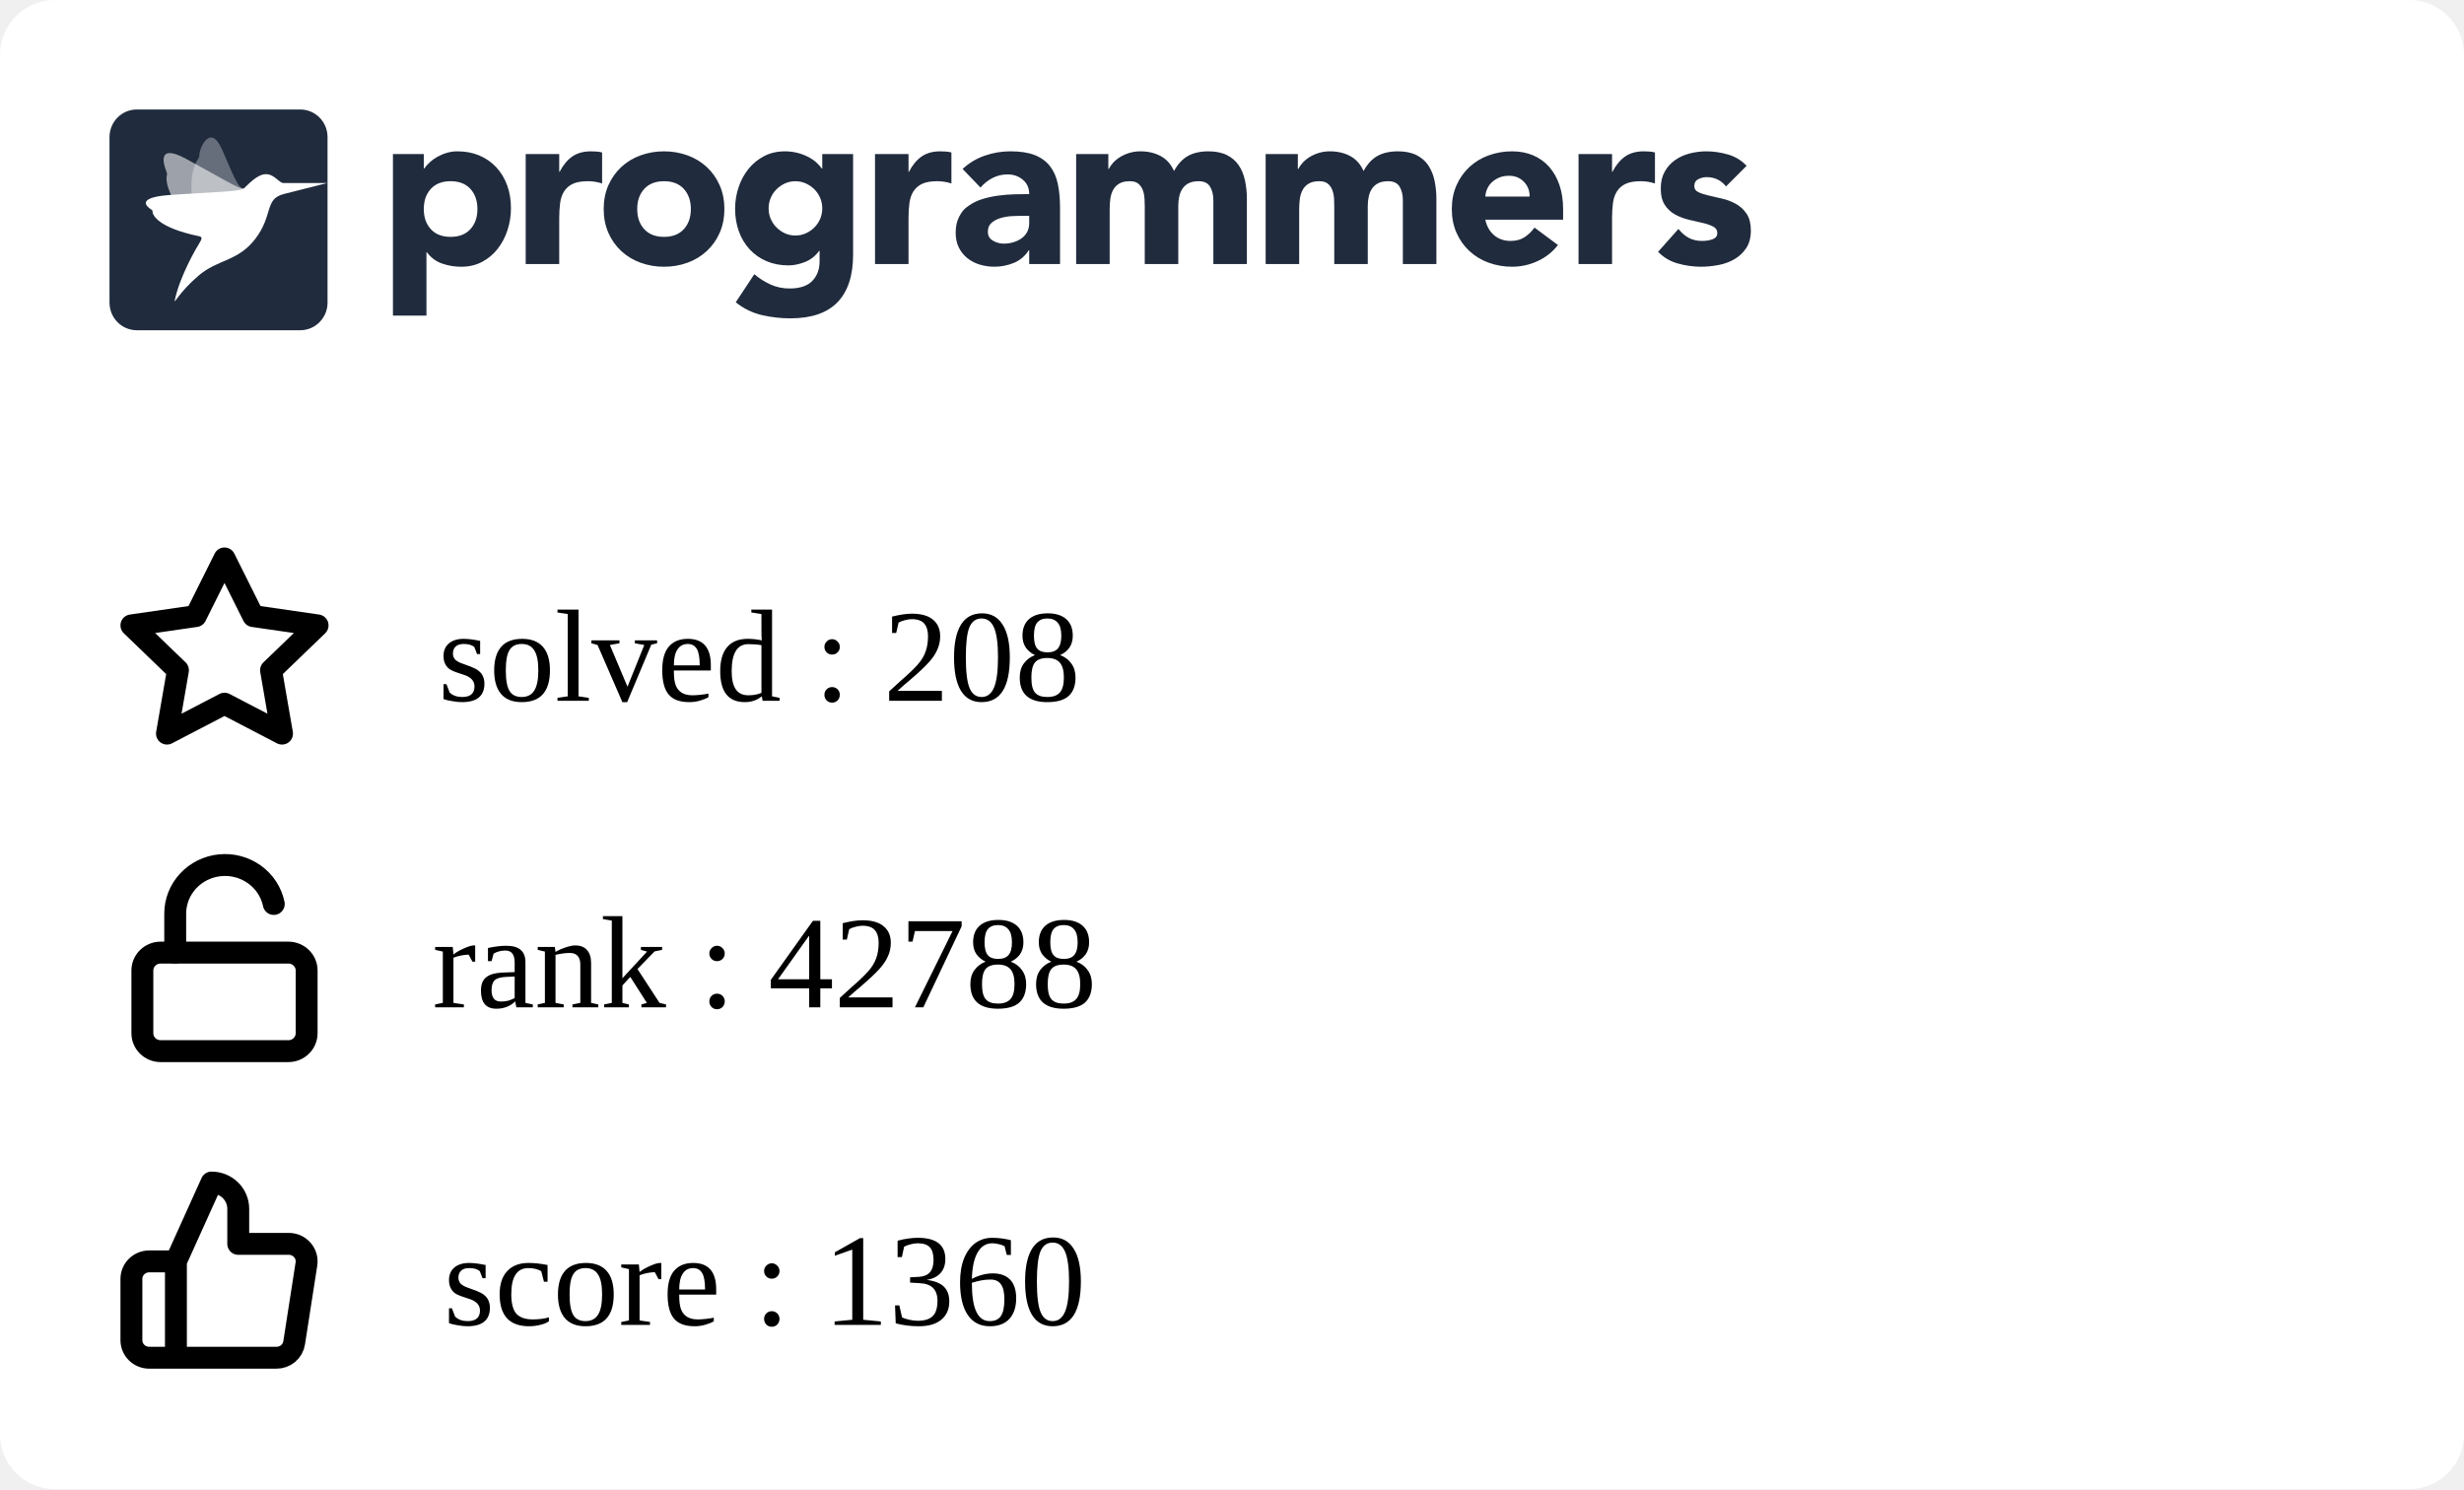
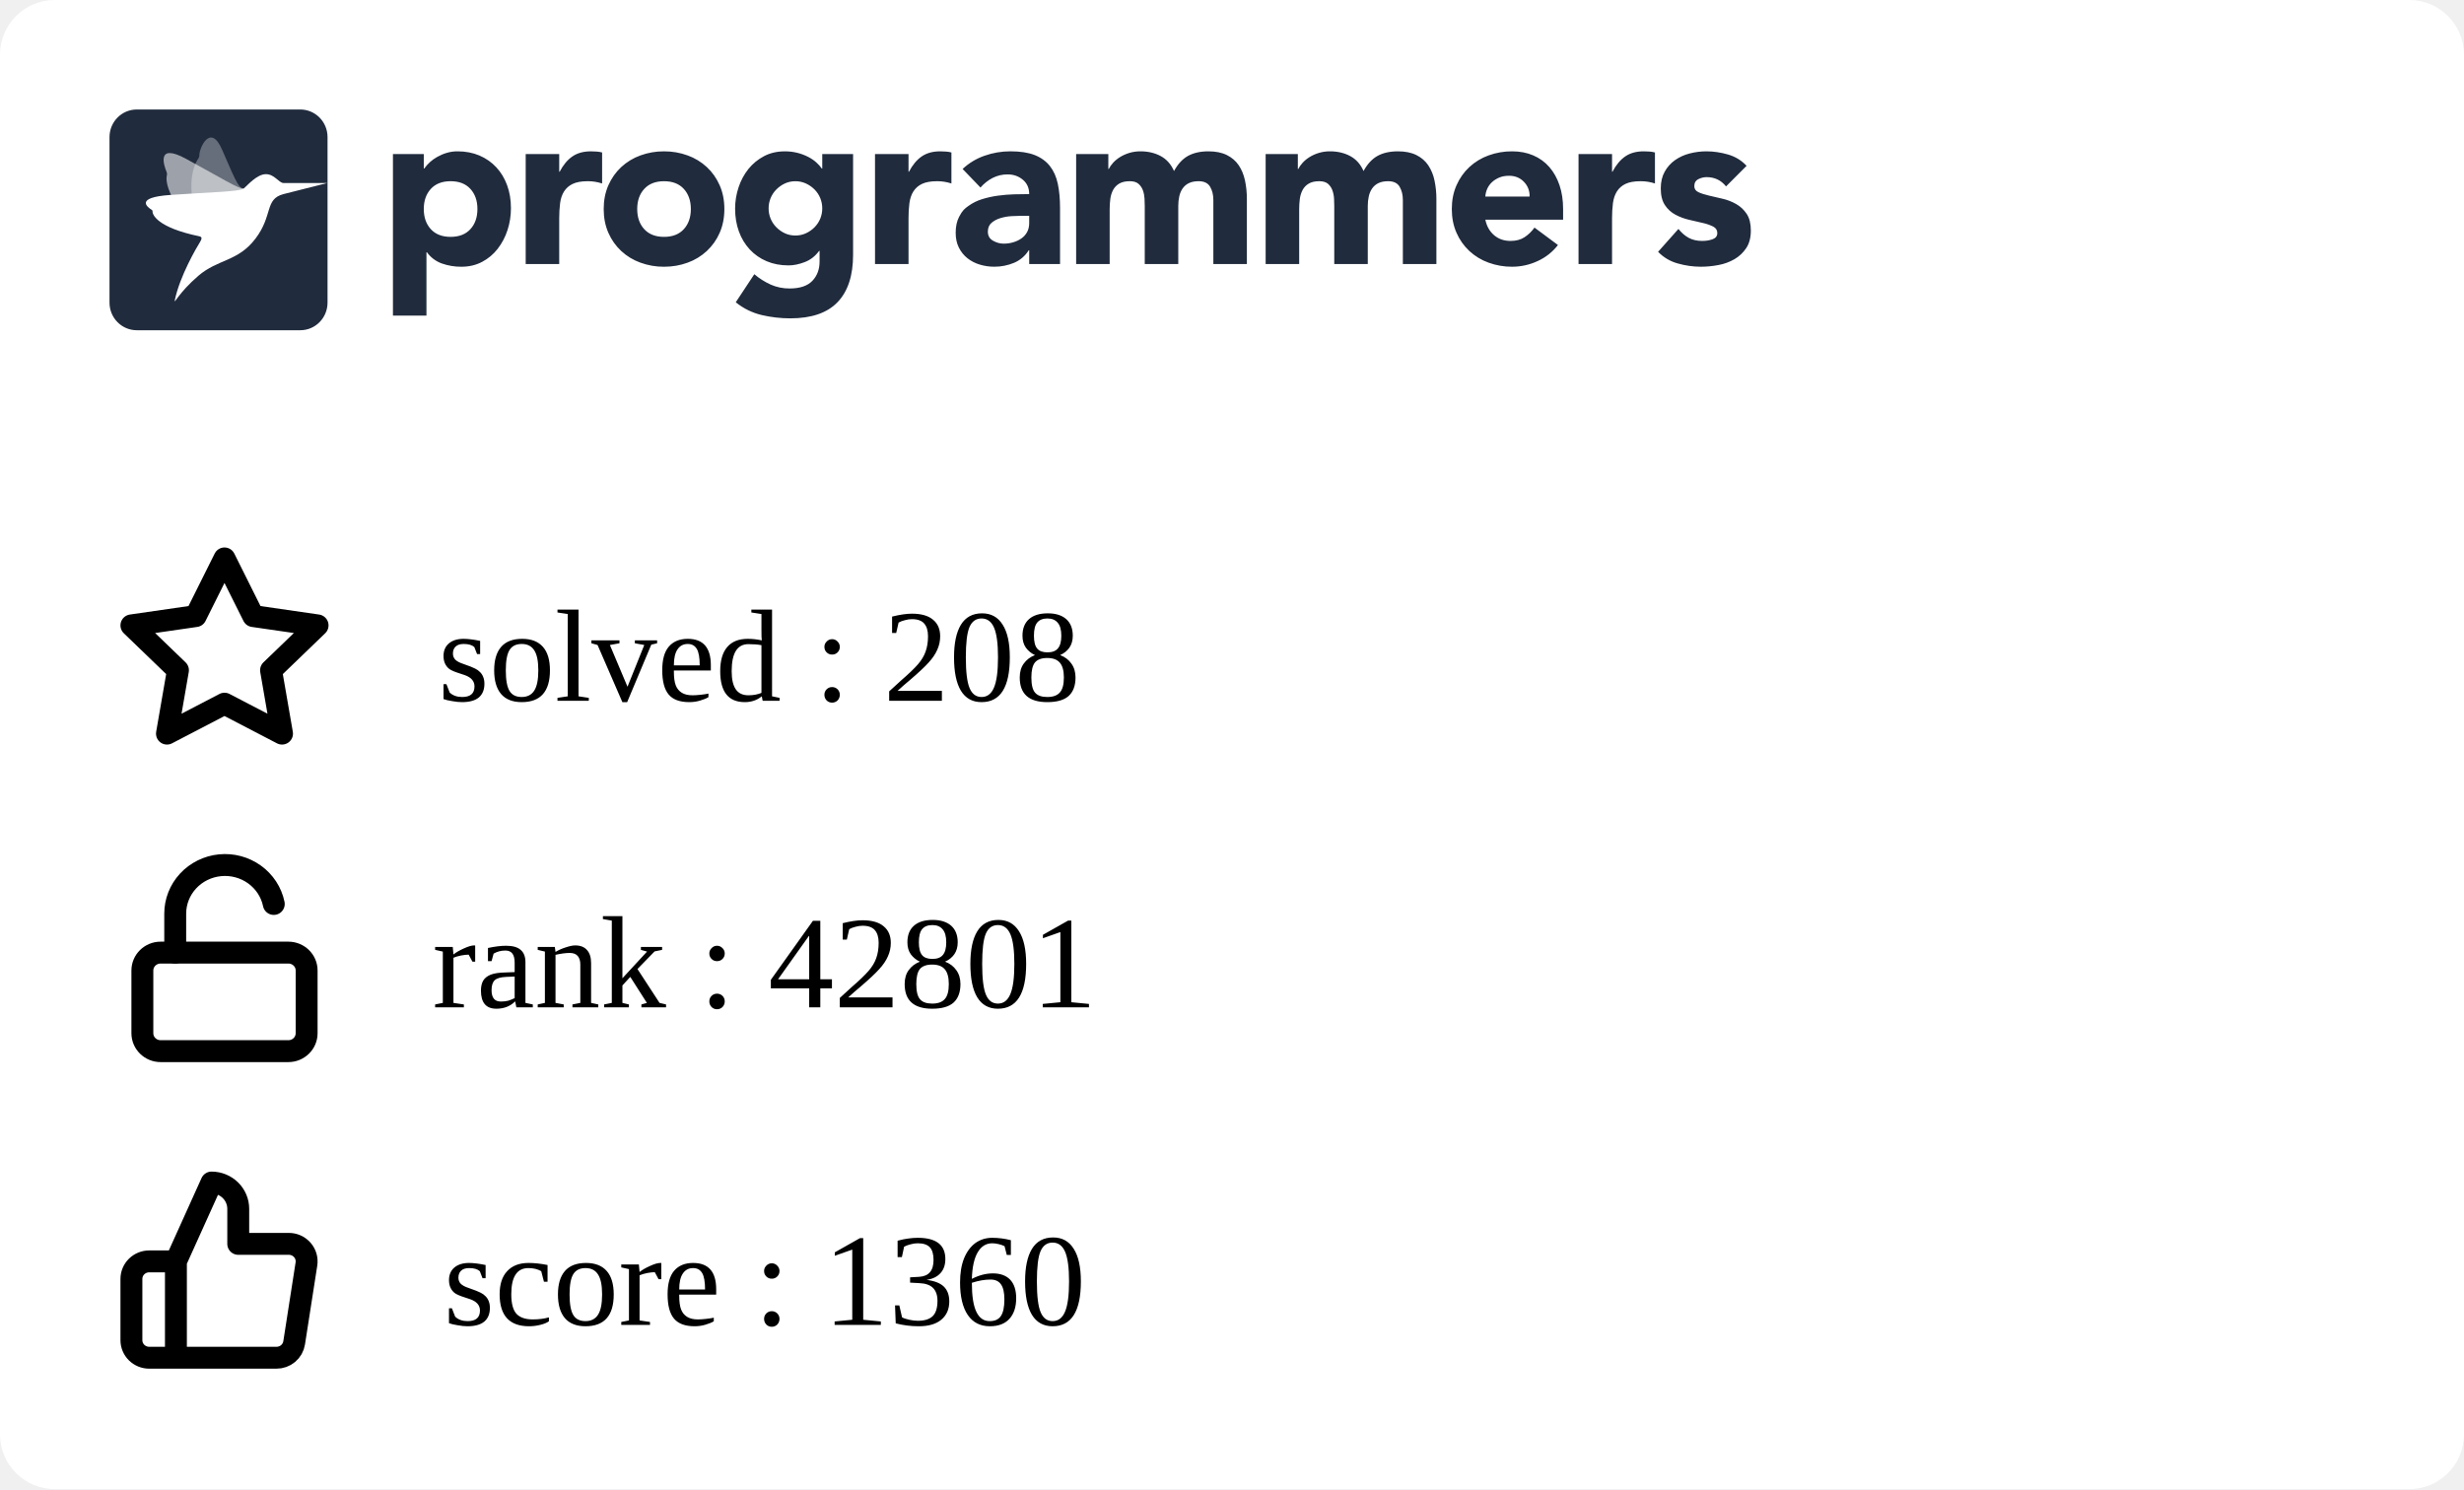
<svg xmlns="http://www.w3.org/2000/svg" width="225" height="136" viewBox="0 0 225 136" fill="none">
  <g clip-path="url(#clip0_849_5838)">
    <rect width="225" height="136" rx="5" fill="white" />
    <g clip-path="url(#clip1_849_5838)">
      <path fill-rule="evenodd" clip-rule="evenodd" d="M35.882 14.07H38.698V15.392H38.739C39.047 14.959 39.448 14.599 39.912 14.338C40.187 14.182 40.477 14.057 40.779 13.966C41.103 13.868 41.44 13.819 41.779 13.821C42.514 13.821 43.181 13.949 43.779 14.203C44.378 14.459 44.892 14.817 45.32 15.279C45.748 15.739 46.078 16.287 46.309 16.921C46.541 17.555 46.657 18.25 46.657 19.008C46.657 19.711 46.551 20.382 46.34 21.023C46.143 21.639 45.839 22.216 45.442 22.728C45.06 23.22 44.576 23.625 44.024 23.915C43.466 24.212 42.833 24.361 42.126 24.361C41.518 24.365 40.914 24.264 40.34 24.061C39.795 23.864 39.322 23.508 38.984 23.038H38.942V28.824H35.882V14.07ZM38.698 19.09C38.698 19.848 38.912 20.461 39.341 20.93C39.769 21.398 40.371 21.632 41.147 21.632C41.923 21.632 42.525 21.398 42.953 20.93C43.381 20.462 43.595 19.849 43.596 19.09C43.596 18.333 43.382 17.72 42.953 17.251C42.524 16.783 41.922 16.549 41.147 16.549C40.372 16.549 39.77 16.784 39.341 17.252C38.912 17.72 38.698 18.333 38.698 19.091M48.004 14.071H51.065V15.682H51.106C51.432 15.062 51.819 14.597 52.269 14.287C52.718 13.977 53.283 13.822 53.963 13.822C54.14 13.822 54.317 13.829 54.493 13.843C54.67 13.857 54.833 13.884 54.982 13.925V16.756C54.561 16.618 54.12 16.548 53.676 16.549C53.092 16.549 52.63 16.632 52.289 16.798C51.966 16.949 51.693 17.189 51.504 17.49C51.319 17.787 51.2 18.141 51.146 18.555C51.091 19.007 51.063 19.462 51.065 19.918V24.112H48.004V14.071ZM55.126 19.091C55.126 18.293 55.269 17.57 55.554 16.922C55.84 16.275 56.232 15.72 56.728 15.258C57.235 14.79 57.832 14.428 58.483 14.194C59.172 13.943 59.902 13.817 60.636 13.822C61.37 13.817 62.099 13.943 62.789 14.194C63.44 14.428 64.037 14.79 64.543 15.258C65.041 15.72 65.432 16.275 65.717 16.922C66.003 17.568 66.145 18.292 66.145 19.091C66.145 19.891 66.003 20.614 65.717 21.261C65.445 21.89 65.045 22.456 64.543 22.924C64.037 23.393 63.44 23.756 62.789 23.989C62.115 24.237 61.398 24.361 60.636 24.361C59.902 24.366 59.173 24.24 58.483 23.989C57.832 23.756 57.235 23.394 56.728 22.925C56.227 22.457 55.827 21.891 55.554 21.262C55.269 20.613 55.126 19.89 55.126 19.091ZM58.187 19.091C58.187 19.849 58.401 20.462 58.83 20.931C59.259 21.399 59.861 21.633 60.636 21.633C61.411 21.633 62.013 21.399 62.442 20.931C62.87 20.463 63.085 19.85 63.085 19.091C63.085 18.334 62.87 17.721 62.442 17.252C62.013 16.784 61.411 16.55 60.636 16.55C59.861 16.55 59.259 16.784 58.83 17.253C58.401 17.721 58.187 18.334 58.187 19.092M77.9 23.267C77.9 25.168 77.427 26.61 76.482 27.596C75.537 28.581 74.098 29.074 72.167 29.074C71.287 29.074 70.41 28.973 69.554 28.773C68.686 28.567 67.877 28.168 67.186 27.606L68.88 25.044C69.333 25.428 69.838 25.748 70.38 25.994C70.923 26.233 71.511 26.352 72.105 26.346C73.043 26.346 73.734 26.115 74.176 25.653C74.618 25.192 74.84 24.603 74.84 23.886V22.915H74.798C74.444 23.397 74.006 23.738 73.482 23.938C72.959 24.138 72.466 24.238 72.003 24.238C71.268 24.238 70.602 24.111 70.003 23.856C69.419 23.61 68.893 23.244 68.462 22.781C68.025 22.305 67.688 21.747 67.473 21.138C67.241 20.505 67.126 19.809 67.126 19.051C67.126 18.391 67.233 17.735 67.442 17.109C67.64 16.502 67.944 15.935 68.34 15.435C68.728 14.953 69.211 14.556 69.758 14.267C70.316 13.972 70.949 13.823 71.656 13.823C72.409 13.816 73.151 13.993 73.819 14.339C74.106 14.491 74.351 14.659 74.554 14.846C74.738 15.009 74.902 15.193 75.043 15.394H75.084V14.07H77.9V23.267ZM70.187 19.031C70.183 19.676 70.436 20.297 70.891 20.756C71.115 20.983 71.377 21.168 71.666 21.303C71.958 21.441 72.281 21.51 72.635 21.51C72.976 21.51 73.296 21.441 73.595 21.304C73.894 21.166 74.156 20.983 74.38 20.756C74.835 20.297 75.088 19.676 75.084 19.031C75.088 18.385 74.835 17.764 74.38 17.305C74.153 17.077 73.887 16.892 73.595 16.758C73.294 16.62 72.967 16.55 72.636 16.551C72.282 16.551 71.959 16.62 71.667 16.758C71.378 16.893 71.115 17.078 70.891 17.305C70.436 17.764 70.183 18.385 70.187 19.03M79.901 14.071H82.962V15.682H83.003C83.329 15.062 83.716 14.597 84.166 14.287C84.615 13.977 85.18 13.821 85.859 13.822C86.037 13.822 86.213 13.829 86.39 13.843C86.567 13.857 86.73 13.884 86.879 13.925V16.756C86.458 16.618 86.017 16.548 85.573 16.549C84.989 16.549 84.526 16.632 84.186 16.798C83.863 16.949 83.59 17.189 83.401 17.49C83.217 17.787 83.098 18.141 83.043 18.555C82.987 19.007 82.96 19.462 82.962 19.918V24.112H79.902L79.901 14.071ZM93.982 22.852H93.941C93.622 23.37 93.147 23.775 92.584 24.008C92.018 24.241 91.411 24.361 90.798 24.359C90.345 24.36 89.895 24.294 89.462 24.163C89.05 24.041 88.666 23.841 88.329 23.574C88.003 23.311 87.738 22.979 87.554 22.602C87.363 22.217 87.268 21.769 87.268 21.259C87.268 20.681 87.373 20.193 87.585 19.793C87.901 19.193 88.082 19.062 88.442 18.801C88.817 18.531 89.234 18.325 89.676 18.191C90.138 18.046 90.618 17.939 91.115 17.871C91.612 17.802 92.108 17.761 92.605 17.747C93.064 17.733 93.523 17.727 93.982 17.726C93.982 17.175 93.788 16.738 93.401 16.414C93.013 16.091 92.554 15.929 92.023 15.929C91.545 15.922 91.072 16.032 90.645 16.248C90.222 16.468 89.845 16.767 89.533 17.127L87.901 15.432C88.474 14.894 89.156 14.482 89.9 14.223C90.662 13.955 91.451 13.82 92.268 13.82C93.165 13.82 93.903 13.934 94.482 14.161C95.059 14.389 95.522 14.723 95.87 15.164C96.217 15.605 96.458 16.145 96.594 16.785C96.73 17.427 96.798 18.167 96.798 19.007V24.112H93.982V22.852ZM93.227 19.71C92.996 19.71 92.707 19.721 92.359 19.741C92.02 19.761 91.685 19.82 91.36 19.918C91.04 20.014 90.767 20.158 90.543 20.351C90.319 20.544 90.206 20.813 90.206 21.158C90.206 21.529 90.363 21.804 90.676 21.983C90.988 22.163 91.315 22.252 91.656 22.252C91.954 22.252 92.244 22.211 92.524 22.128C92.802 22.046 93.05 21.929 93.268 21.777C93.484 21.627 93.662 21.429 93.788 21.199C93.917 20.964 93.981 20.688 93.981 20.372V19.71H93.227ZM98.268 14.07H101.207V15.433H101.247C101.343 15.24 101.479 15.047 101.655 14.854C101.832 14.662 102.043 14.489 102.288 14.338C102.533 14.187 102.812 14.063 103.124 13.966C103.455 13.867 103.799 13.819 104.144 13.821C104.839 13.821 105.454 13.966 105.992 14.255C106.529 14.545 106.933 15 107.206 15.62C107.56 14.972 107.988 14.511 108.491 14.234C108.995 13.959 109.614 13.821 110.348 13.821C111.015 13.821 111.576 13.935 112.032 14.162C112.488 14.39 112.848 14.7 113.113 15.092C113.379 15.485 113.57 15.947 113.685 16.476C113.804 17.037 113.861 17.609 113.858 18.182V24.112H110.797V18.264C110.797 17.796 110.699 17.393 110.502 17.055C110.304 16.718 109.954 16.549 109.45 16.549C109.097 16.549 108.801 16.608 108.563 16.725C108.333 16.835 108.137 17.002 107.992 17.211C107.848 17.418 107.746 17.659 107.686 17.933C107.624 18.209 107.594 18.499 107.594 18.802V24.112H104.533V18.802C104.533 18.622 104.526 18.402 104.512 18.14C104.5 17.887 104.452 17.636 104.369 17.396C104.29 17.166 104.153 16.96 103.971 16.797C103.788 16.632 103.519 16.549 103.166 16.549C102.771 16.549 102.451 16.622 102.206 16.766C101.969 16.903 101.774 17.104 101.645 17.345C101.516 17.586 101.431 17.858 101.39 18.161C101.349 18.476 101.329 18.794 101.329 19.111V24.112H98.268V14.07ZM115.573 14.07H118.512V15.433H118.553C118.647 15.24 118.783 15.047 118.961 14.854C119.138 14.662 119.349 14.489 119.594 14.338C119.838 14.187 120.117 14.063 120.43 13.966C120.761 13.866 121.105 13.817 121.451 13.821C122.144 13.821 122.76 13.966 123.297 14.255C123.835 14.545 124.24 15 124.512 15.62C124.865 14.972 125.294 14.511 125.797 14.234C126.3 13.959 126.919 13.821 127.654 13.821C128.32 13.821 128.881 13.935 129.338 14.162C129.794 14.39 130.154 14.7 130.419 15.092C130.696 15.513 130.89 15.983 130.99 16.476C131.109 17.037 131.167 17.609 131.164 18.182V24.112H128.102V18.264C128.102 17.796 128.004 17.393 127.807 17.055C127.61 16.718 127.26 16.549 126.756 16.549C126.403 16.549 126.106 16.608 125.868 16.725C125.639 16.835 125.442 17.002 125.297 17.211C125.148 17.429 125.045 17.674 124.991 17.933C124.928 18.218 124.897 18.509 124.899 18.802V24.112H121.838V18.802C121.838 18.622 121.831 18.402 121.818 18.14C121.806 17.887 121.757 17.636 121.674 17.396C121.595 17.166 121.459 16.96 121.277 16.797C121.092 16.632 120.824 16.549 120.471 16.549C120.076 16.549 119.756 16.622 119.512 16.766C119.274 16.903 119.08 17.104 118.951 17.345C118.821 17.586 118.736 17.858 118.695 18.161C118.655 18.476 118.635 18.794 118.635 19.111V24.112H115.573V14.07ZM142.265 22.377C141.777 23.01 141.139 23.514 140.409 23.843C139.681 24.184 138.886 24.36 138.082 24.36C137.348 24.365 136.619 24.239 135.929 23.988C135.278 23.755 134.681 23.393 134.174 22.924C133.674 22.455 133.274 21.889 133.001 21.261C132.715 20.613 132.572 19.889 132.572 19.09C132.572 18.292 132.715 17.569 133.001 16.921C133.287 16.274 133.678 15.72 134.174 15.258C134.681 14.789 135.278 14.427 135.929 14.193C136.619 13.942 137.348 13.816 138.082 13.821C138.79 13.821 139.432 13.945 140.01 14.193C140.575 14.432 141.077 14.796 141.48 15.258C141.881 15.72 142.191 16.274 142.409 16.921C142.626 17.569 142.735 18.292 142.735 19.09V20.062H135.633C135.756 20.654 136.021 21.126 136.43 21.478C136.838 21.829 137.341 22.004 137.939 22.004C138.443 22.004 138.868 21.891 139.215 21.663C139.569 21.429 139.877 21.131 140.122 20.785L142.265 22.377ZM139.674 17.954C139.686 17.707 139.646 17.461 139.559 17.23C139.471 16.999 139.336 16.788 139.163 16.611C138.81 16.239 138.354 16.053 137.797 16.053C137.456 16.053 137.157 16.108 136.899 16.218C136.641 16.329 136.419 16.47 136.235 16.642C136.053 16.811 135.907 17.015 135.806 17.242C135.705 17.467 135.647 17.708 135.633 17.954H139.674ZM144.144 14.07H147.204V15.681H147.245C147.572 15.061 147.96 14.596 148.408 14.287C148.857 13.976 149.422 13.821 150.102 13.821C150.279 13.821 150.456 13.828 150.633 13.842C150.81 13.856 150.973 13.884 151.122 13.925V16.755C150.701 16.617 150.26 16.547 149.817 16.549C149.232 16.549 148.769 16.631 148.429 16.797C148.106 16.948 147.833 17.188 147.644 17.489C147.46 17.786 147.34 18.14 147.285 18.554C147.23 19.006 147.203 19.461 147.204 19.917V24.112H144.144V14.07ZM157.613 17.024C157.163 16.46 156.571 16.177 155.837 16.177C155.579 16.177 155.327 16.239 155.082 16.363C154.837 16.487 154.715 16.701 154.715 17.004C154.715 17.251 154.841 17.434 155.093 17.552C155.344 17.669 155.664 17.772 156.052 17.862L157.296 18.151C157.732 18.252 158.152 18.415 158.541 18.636C158.928 18.857 159.248 19.156 159.5 19.535C159.752 19.914 159.878 20.42 159.878 21.054C159.878 21.701 159.738 22.235 159.459 22.655C159.18 23.075 158.823 23.413 158.388 23.668C157.933 23.93 157.436 24.112 156.918 24.205C156.374 24.308 155.837 24.36 155.307 24.36C154.596 24.358 153.888 24.257 153.204 24.061C152.52 23.875 151.9 23.507 151.409 22.997L153.266 20.909C153.552 21.267 153.868 21.54 154.215 21.726C154.562 21.912 154.967 22.004 155.428 22.004C155.783 22.004 156.103 21.953 156.388 21.849C156.674 21.746 156.816 21.557 156.816 21.281C156.816 21.02 156.69 20.823 156.439 20.692C156.134 20.542 155.812 20.431 155.48 20.361L154.235 20.072C153.801 19.973 153.383 19.816 152.99 19.607C152.602 19.4 152.272 19.098 152.031 18.729C151.779 18.35 151.653 17.844 151.653 17.211C151.653 16.618 151.772 16.108 152.011 15.682C152.24 15.264 152.561 14.904 152.95 14.628C153.354 14.345 153.807 14.138 154.287 14.018C154.786 13.887 155.3 13.822 155.817 13.821C156.47 13.821 157.129 13.918 157.796 14.111C158.463 14.304 159.027 14.649 159.49 15.144L157.613 17.024ZM12.489 10H27.421C28.795 10 29.909 11.128 29.909 12.52V27.64C29.909 29.032 28.795 30.16 27.42 30.16H12.489C11.115 30.16 10 29.032 10 27.64V12.52C10 11.128 11.114 10 12.489 10Z" fill="#202B3D" />
      <mask id="mask0_849_5838" style="mask-type:alpha" maskUnits="userSpaceOnUse" x="10" y="10" width="20" height="21">
        <path fill-rule="evenodd" clip-rule="evenodd" d="M12.489 10H27.421C28.795 10 29.909 11.128 29.909 12.52V27.64C29.909 29.032 28.795 30.16 27.42 30.16H12.489C11.115 30.16 10 29.032 10 27.64V12.52C10 11.128 11.114 10 12.489 10Z" fill="white" />
      </mask>
      <g mask="url(#mask0_849_5838)">
        <path opacity="0.56" fill-rule="evenodd" clip-rule="evenodd" d="M22.25 17.222C21.826 17.278 20.167 16.233 16.992 14.506C14.221 12.999 14.976 15.14 15.22 15.724C15.255 15.807 15.262 15.898 15.241 15.985C15.136 16.405 15.072 17.988 18.3 21.469C18.428 21.608 18.482 21.747 18.381 21.908L18.346 21.966C17.904 22.684 22.575 16.957 22.25 17.222Z" fill="white" />
        <path opacity="0.32" fill-rule="evenodd" clip-rule="evenodd" d="M22.25 17.223C21.842 17.134 21.719 17.039 20.286 13.686C19.215 11.177 18.18 13.555 18.205 14.192C18.208 14.281 18.183 14.368 18.133 14.442C17.889 14.797 16.62 16.766 18.423 21.18C18.495 21.356 18.482 21.731 18.381 21.908L18.346 21.967C17.903 22.684 22.574 16.958 22.25 17.223Z" fill="white" />
        <path fill-rule="evenodd" clip-rule="evenodd" d="M25.886 16.719C25.43 16.677 25.069 15.906 24.279 15.906C23.453 15.906 22.575 16.956 22.25 17.222C21.78 17.519 19.264 17.541 15.543 17.805C12.251 18.038 13.479 18.934 13.857 19.165C13.911 19.197 13.938 19.244 13.931 19.301C13.898 19.574 14.335 20.782 18.206 21.581C18.568 21.657 18.346 21.965 18.346 21.965C17.903 22.683 16.433 25.194 15.962 27.412C15.866 27.862 16.303 26.746 18.108 25.192C19.913 23.638 21.721 23.913 23.333 21.788C24.945 19.663 24.15 18.184 25.886 17.727L29.868 16.719C29.868 16.719 25.929 16.724 25.886 16.719Z" fill="white" />
      </g>
    </g>
    <path d="M16.064 115.2L19.316 108C19.963 108 20.583 108.253 21.041 108.703C21.498 109.153 21.755 109.763 21.755 110.4V113.6H26.356C26.591 113.597 26.825 113.645 27.04 113.74C27.255 113.835 27.446 113.975 27.601 114.15C27.756 114.325 27.87 114.531 27.936 114.754C28.001 114.977 28.017 115.211 27.982 115.44L26.86 122.64C26.801 123.021 26.604 123.369 26.305 123.619C26.007 123.869 25.626 124.004 25.234 124H16.064M16.064 115.2V124M16.064 115.2H13.626C13.195 115.2 12.781 115.369 12.476 115.669C12.171 115.969 12 116.376 12 116.8V122.4C12 122.824 12.171 123.231 12.476 123.531C12.781 123.831 13.195 124 13.626 124H16.064" stroke="black" stroke-width="2" stroke-linecap="round" stroke-linejoin="round" />
    <path d="M20.5 51L23.127 56.266L29 57.116L24.75 61.212L25.753 67L20.5 64.266L15.247 67L16.25 61.212L12 57.116L17.873 56.266L20.5 51Z" stroke="black" stroke-width="2" stroke-linecap="round" stroke-linejoin="round" />
    <path d="M26.333 87H14.667C13.746 87 13 87.733 13 88.636V94.364C13 95.267 13.746 96 14.667 96H26.333C27.254 96 28 95.267 28 94.364V88.636C28 87.733 27.254 87 26.333 87Z" stroke="black" stroke-width="2" stroke-linecap="round" stroke-linejoin="round" />
    <path d="M16 87V83.446C15.999 82.345 16.417 81.282 17.172 80.465C17.928 79.647 18.967 79.133 20.089 79.022C21.21 78.912 22.334 79.212 23.241 79.866C24.149 80.519 24.776 81.478 25 82.558" stroke="black" stroke-width="2" stroke-linecap="round" stroke-linejoin="round" />
  </g>
  <defs>
    <clipPath id="clip0_849_5838">
      <rect width="225" height="150" rx="5" fill="white" />
    </clipPath>
    <clipPath id="clip1_849_5838">
      <rect width="150" height="21" fill="white" transform="translate(10 10)" />
    </clipPath>
  </defs>
  <text text-anchor="left" x="40" y="64" class="title" style="fill:#000000;" stroke="#none" stroke-width="1">solved : 208</text>
-   <text text-anchor="left" x="39.5" y="92" class="title" style="fill:#000000;" stroke="#none" stroke-width="1">rank : 42788</text>
+   <text text-anchor="left" x="39.5" y="92" class="title" style="fill:#000000;" stroke="#none" stroke-width="1">rank : 42801</text>
  <text text-anchor="left" x="40.5" y="121" class="title" style="fill:#000000;" stroke="#none" stroke-width="1">score : 1360</text>
</svg>
